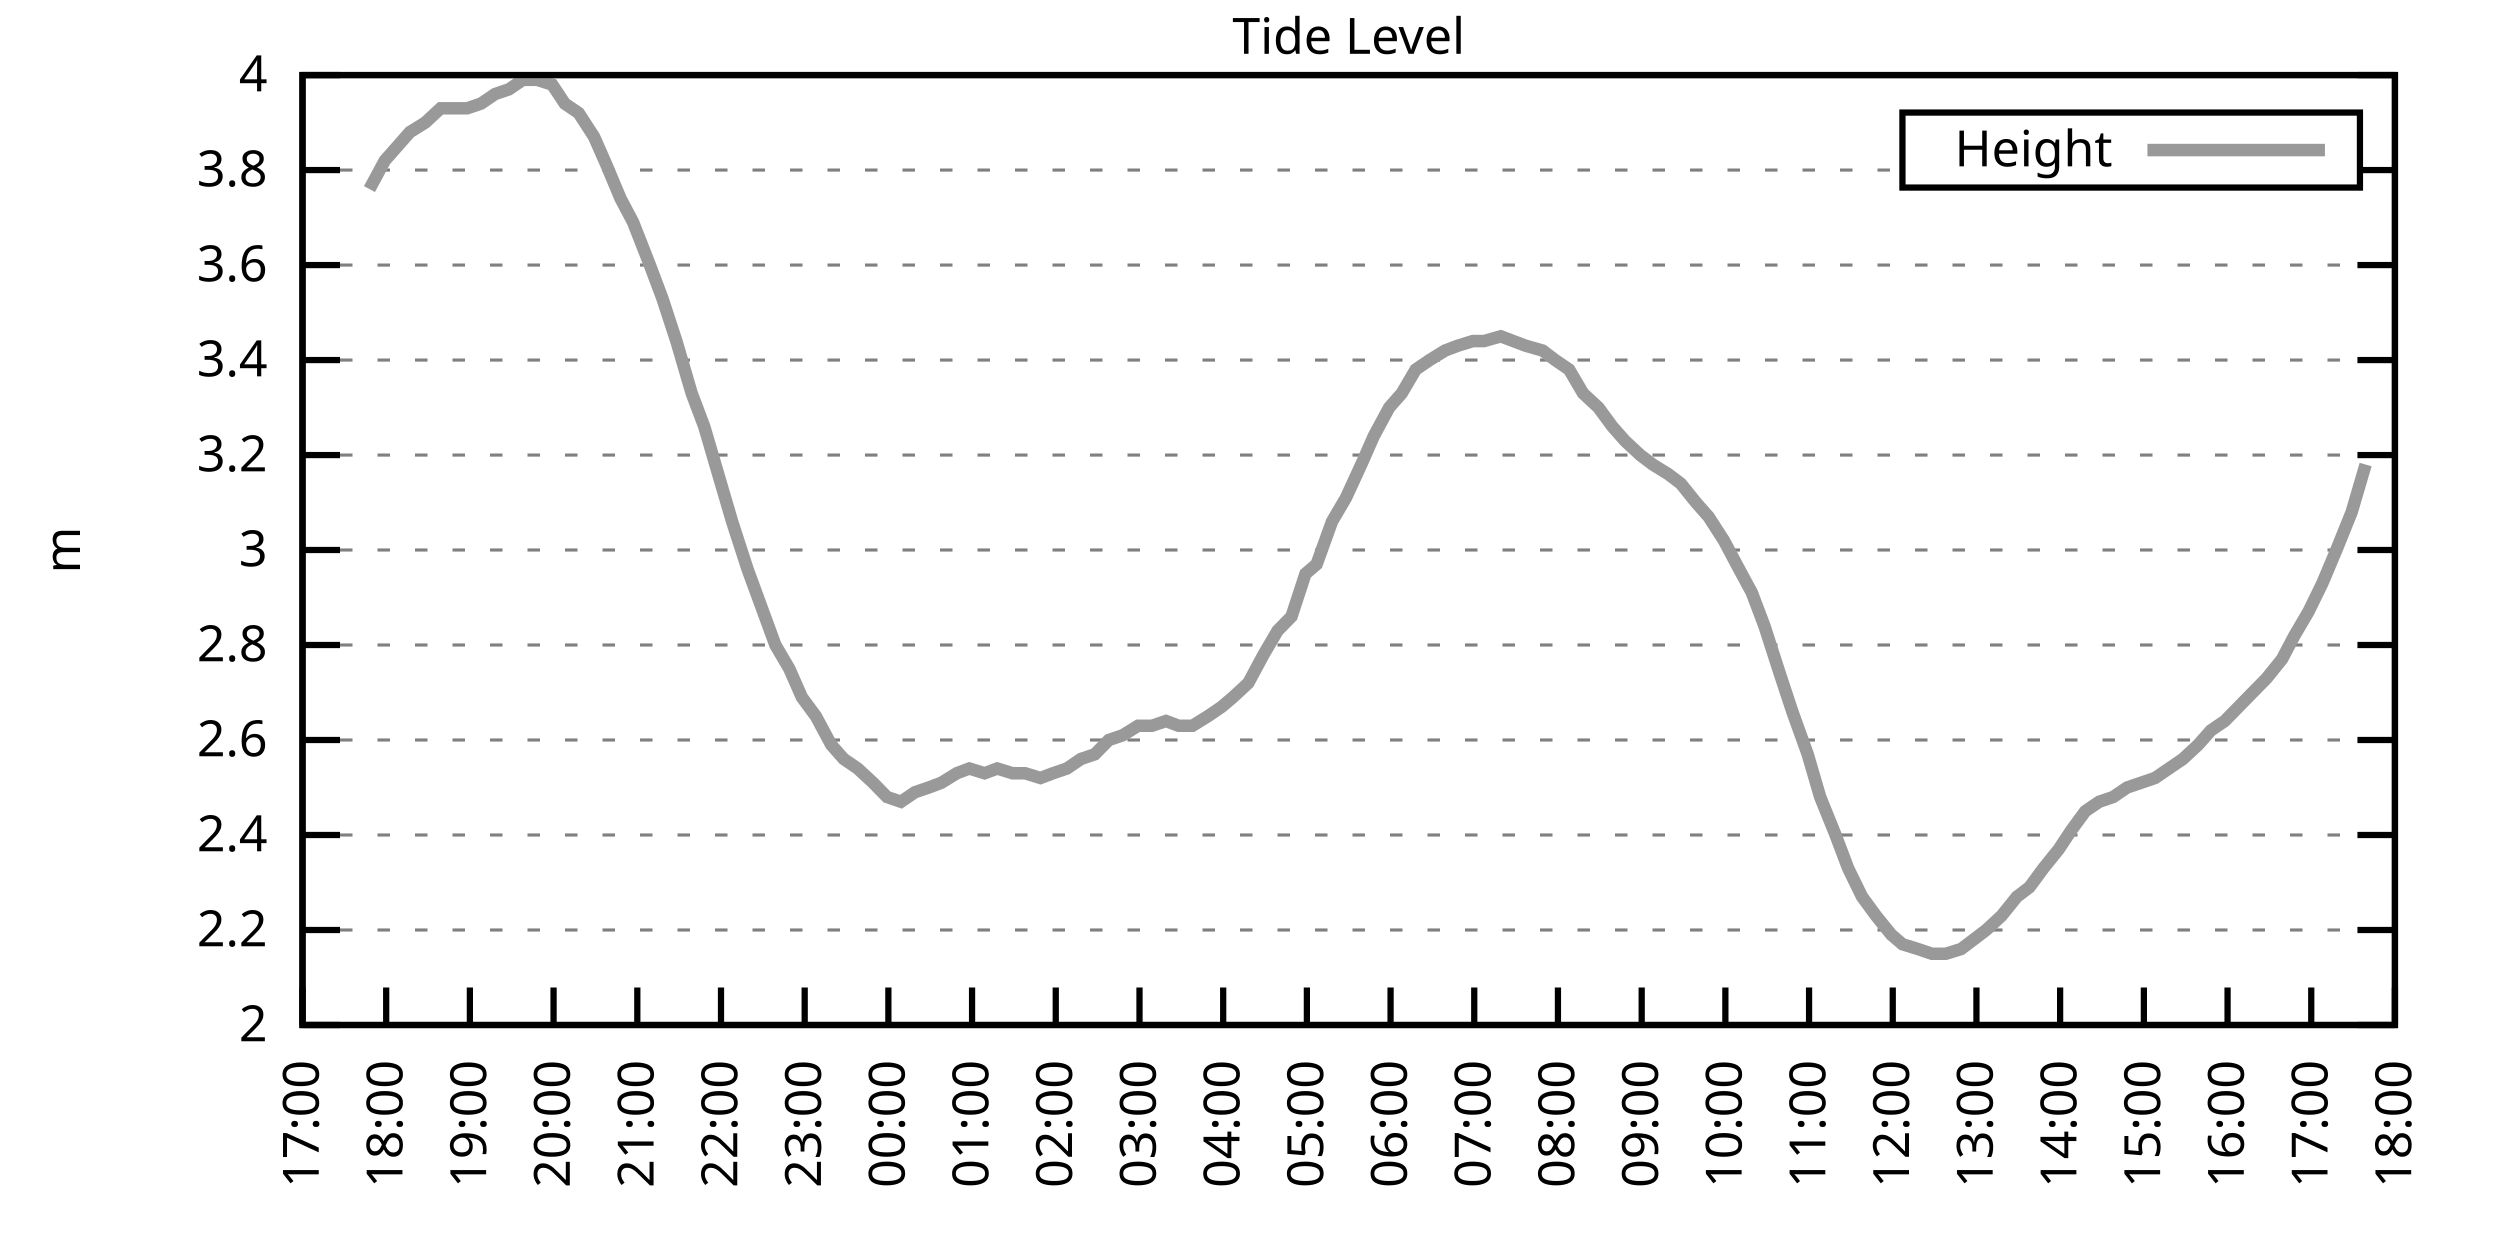
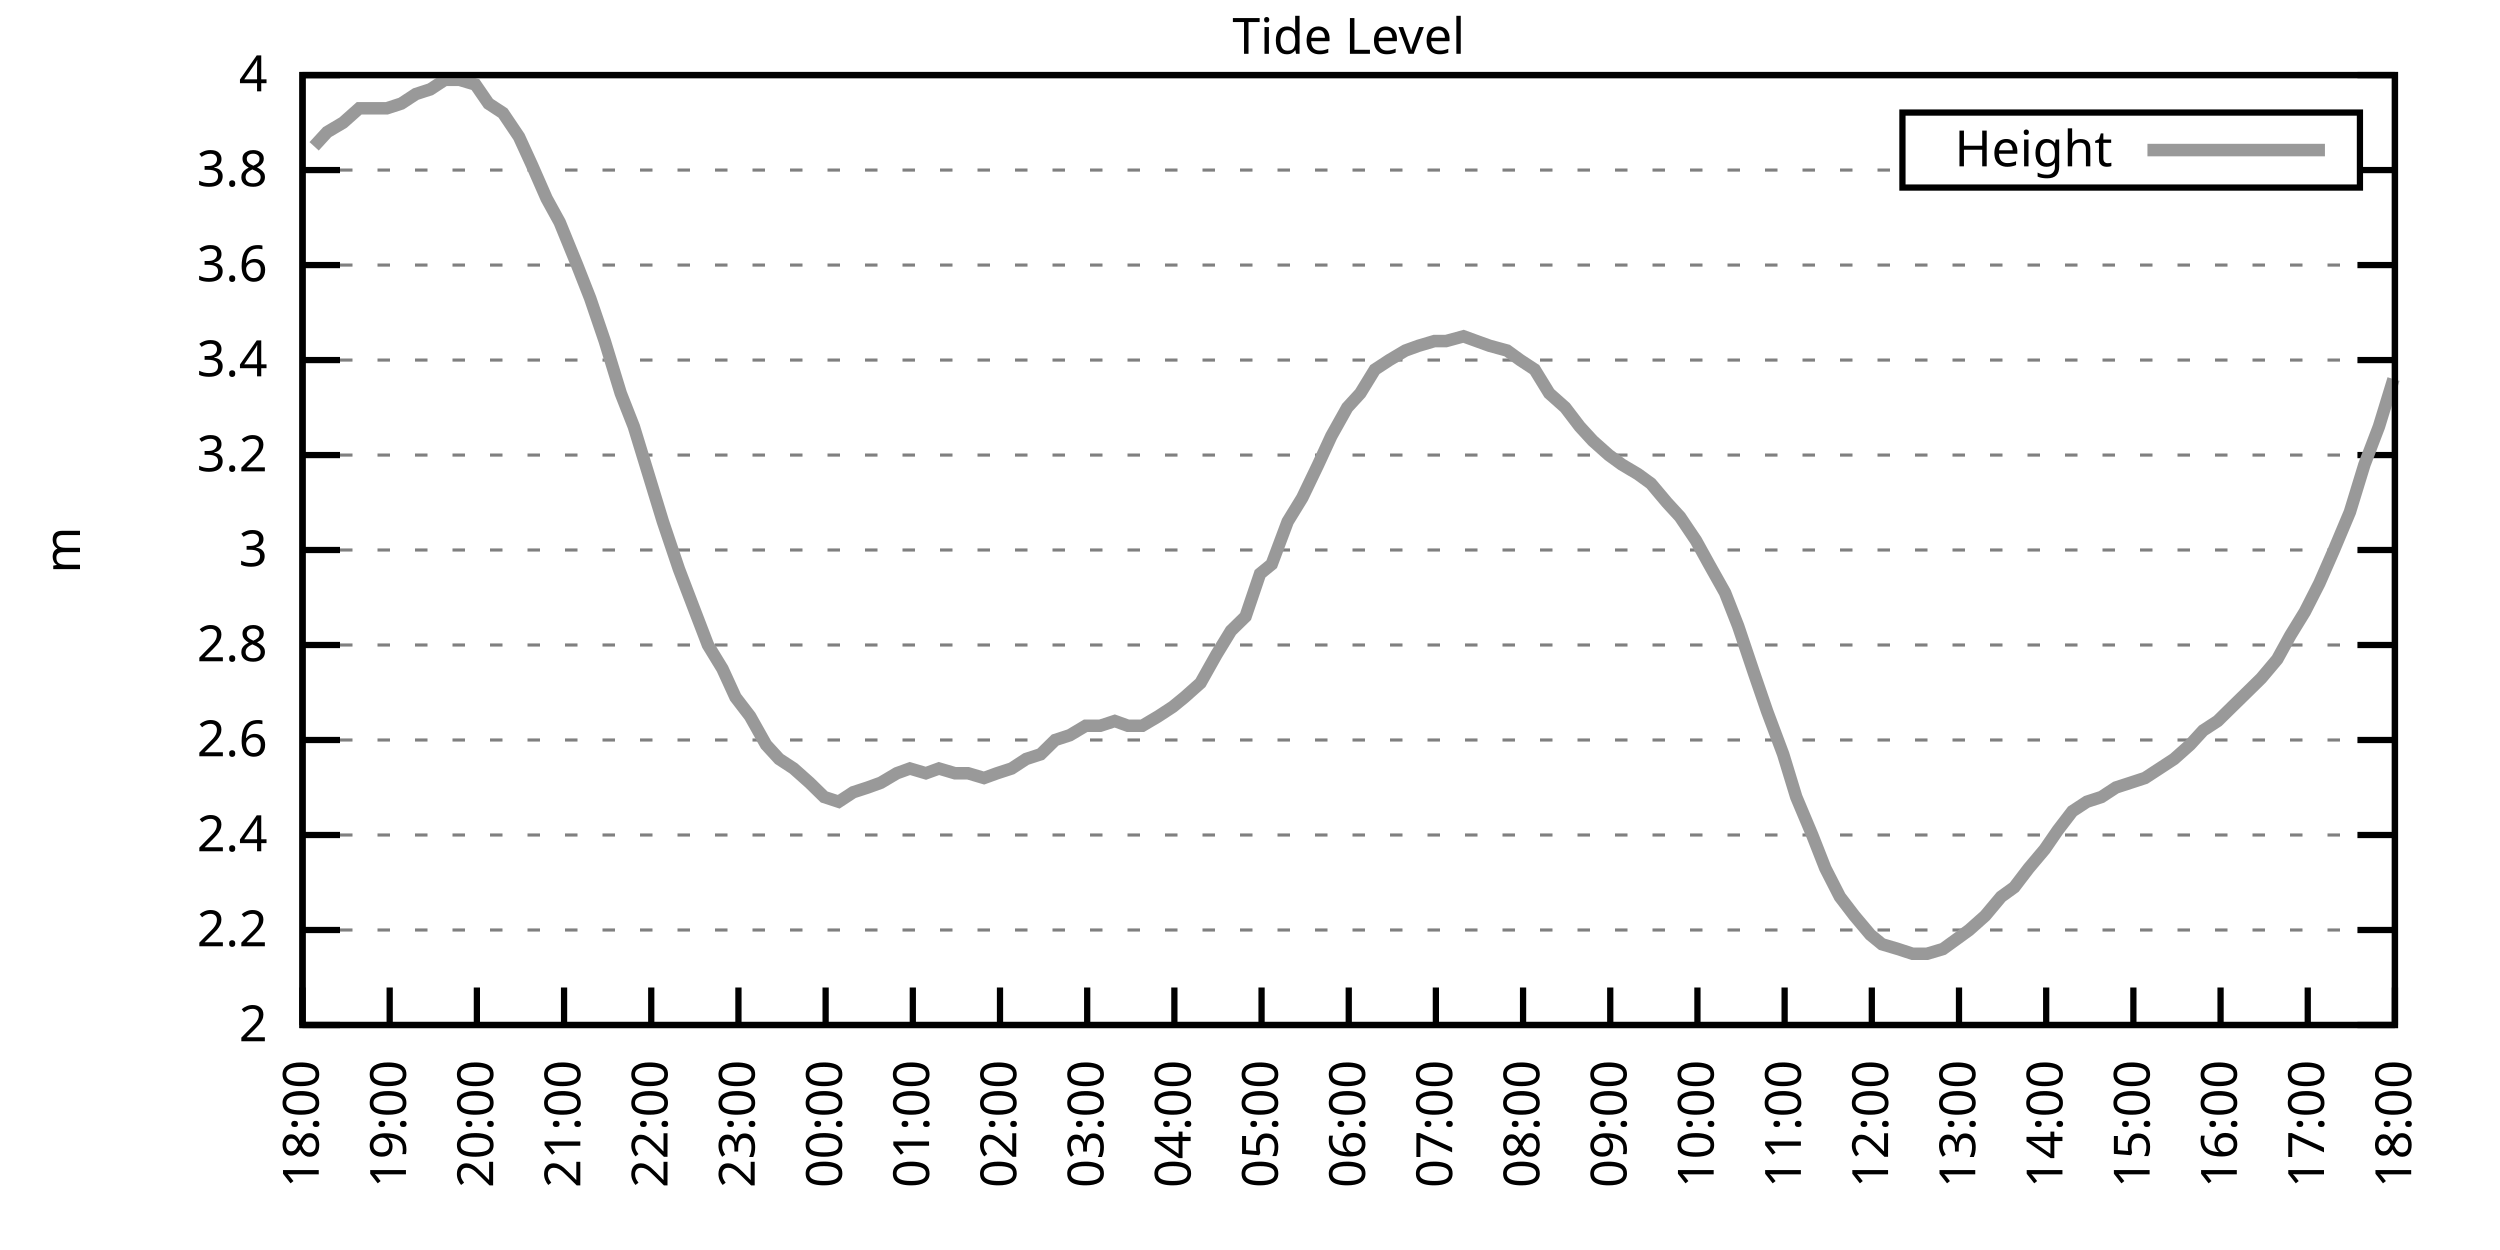
<svg xmlns="http://www.w3.org/2000/svg" xmlns:xlink="http://www.w3.org/1999/xlink" width="400" height="200" viewBox="0 0 400 200">
  <g id="gnuplot_canvas">
    <rect x="0" y="0" width="400" height="200" fill="none" />
    <defs>
      <circle id="gpDot" r="0.5" stroke-width="0.5" stroke="currentColor" />
      <path id="gpPt0" stroke-width="0.333" stroke="currentColor" d="M-1,0 h2 M0,-1 v2" />
      <path id="gpPt1" stroke-width="0.333" stroke="currentColor" d="M-1,-1 L1,1 M1,-1 L-1,1" />
      <path id="gpPt2" stroke-width="0.333" stroke="currentColor" d="M-1,0 L1,0 M0,-1 L0,1 M-1,-1 L1,1 M-1,1 L1,-1" />
      <rect id="gpPt3" stroke-width="0.333" stroke="currentColor" x="-1" y="-1" width="2" height="2" />
      <rect id="gpPt4" stroke-width="0.333" stroke="currentColor" fill="currentColor" x="-1" y="-1" width="2" height="2" />
      <circle id="gpPt5" stroke-width="0.333" stroke="currentColor" cx="0" cy="0" r="1" />
      <use xlink:href="#gpPt5" id="gpPt6" fill="currentColor" stroke="none" />
      <path id="gpPt7" stroke-width="0.333" stroke="currentColor" d="M0,-1.33 L-1.33,0.67 L1.33,0.67 z" />
      <use xlink:href="#gpPt7" id="gpPt8" fill="currentColor" stroke="none" />
      <use xlink:href="#gpPt7" id="gpPt9" stroke="currentColor" transform="rotate(180)" />
      <use xlink:href="#gpPt9" id="gpPt10" fill="currentColor" stroke="none" />
      <use xlink:href="#gpPt3" id="gpPt11" stroke="currentColor" transform="rotate(45)" />
      <use xlink:href="#gpPt11" id="gpPt12" fill="currentColor" stroke="none" />
      <path id="gpPt13" stroke-width="0.333" stroke="currentColor" d="M0,1.330 L1.265,0.411 L0.782,-1.067 L-0.782,-1.076 L-1.265,0.411 z" />
      <use xlink:href="#gpPt13" id="gpPt14" fill="currentColor" stroke="none" />
      <filter id="textbox" filterUnits="objectBoundingBox" x="0" y="0" height="1" width="1">
        <feFlood flood-color="white" flood-opacity="1" result="bgnd" />
        <feComposite in="SourceGraphic" in2="bgnd" operator="atop" />
      </filter>
      <filter id="greybox" filterUnits="objectBoundingBox" x="0" y="0" height="1" width="1">
        <feFlood flood-color="lightgrey" flood-opacity="1" result="grey" />
        <feComposite in="SourceGraphic" in2="grey" operator="atop" />
      </filter>
    </defs>
    <g fill="none" color="white" stroke="currentColor" stroke-width="1.00" stroke-linecap="butt" stroke-linejoin="miter">
</g>
    <g fill="none" color="black" stroke="currentColor" stroke-width="1.00" stroke-linecap="butt" stroke-linejoin="miter">
      <g stroke="none" shape-rendering="crispEdges">
        <polygon fill="rgb(255, 255, 255)" points="48.40,164.00 383.18,164.00 383.18,12.02 48.40,12.02 " />
      </g>
    </g>
    <g fill="none" color="black" stroke="currentColor" stroke-width="1.00" stroke-linecap="butt" stroke-linejoin="miter">
</g>
    <g fill="none" color="black" stroke="black" stroke-width="0.50" stroke-linecap="butt" stroke-linejoin="miter">
</g>
    <g fill="none" color="gray" stroke="currentColor" stroke-width="0.50" stroke-linecap="butt" stroke-linejoin="miter">
      <path stroke="gray" stroke-dasharray="2,4" class="gridline" d="M48.40,164.00 L383.19,164.00  " />
    </g>
    <g fill="none" color="gray" stroke="gray" stroke-width="1.00" stroke-linecap="butt" stroke-linejoin="miter">
</g>
    <g fill="none" color="black" stroke="currentColor" stroke-width="1.00" stroke-linecap="butt" stroke-linejoin="miter">
      <path stroke="black" d="M48.40,164.00 L54.40,164.00 M383.19,164.00 L377.19,164.00  " />
      <g transform="translate(42.80,166.60)" stroke="none" fill="black" font-family="Sans" font-size="8.00" text-anchor="end">
        <text>
          <tspan font-family="Sans"> 2</tspan>
        </text>
      </g>
    </g>
    <g fill="none" color="black" stroke="currentColor" stroke-width="1.00" stroke-linecap="butt" stroke-linejoin="miter">
</g>
    <g fill="none" color="black" stroke="black" stroke-width="0.50" stroke-linecap="butt" stroke-linejoin="miter">
</g>
    <g fill="none" color="gray" stroke="currentColor" stroke-width="0.50" stroke-linecap="butt" stroke-linejoin="miter">
      <path stroke="gray" stroke-dasharray="2,4" class="gridline" d="M48.40,148.80 L383.19,148.80  " />
    </g>
    <g fill="none" color="gray" stroke="gray" stroke-width="1.00" stroke-linecap="butt" stroke-linejoin="miter">
</g>
    <g fill="none" color="black" stroke="currentColor" stroke-width="1.00" stroke-linecap="butt" stroke-linejoin="miter">
      <path stroke="black" d="M48.40,148.80 L54.40,148.80 M383.19,148.80 L377.19,148.80  " />
      <g transform="translate(42.80,151.40)" stroke="none" fill="black" font-family="Sans" font-size="8.00" text-anchor="end">
        <text>
          <tspan font-family="Sans"> 2.2</tspan>
        </text>
      </g>
    </g>
    <g fill="none" color="black" stroke="currentColor" stroke-width="1.00" stroke-linecap="butt" stroke-linejoin="miter">
</g>
    <g fill="none" color="black" stroke="black" stroke-width="0.50" stroke-linecap="butt" stroke-linejoin="miter">
</g>
    <g fill="none" color="gray" stroke="currentColor" stroke-width="0.50" stroke-linecap="butt" stroke-linejoin="miter">
      <path stroke="gray" stroke-dasharray="2,4" class="gridline" d="M48.40,133.60 L383.19,133.60  " />
    </g>
    <g fill="none" color="gray" stroke="gray" stroke-width="1.00" stroke-linecap="butt" stroke-linejoin="miter">
</g>
    <g fill="none" color="black" stroke="currentColor" stroke-width="1.00" stroke-linecap="butt" stroke-linejoin="miter">
      <path stroke="black" d="M48.40,133.60 L54.40,133.60 M383.19,133.60 L377.19,133.60  " />
      <g transform="translate(42.80,136.20)" stroke="none" fill="black" font-family="Sans" font-size="8.00" text-anchor="end">
        <text>
          <tspan font-family="Sans"> 2.4</tspan>
        </text>
      </g>
    </g>
    <g fill="none" color="black" stroke="currentColor" stroke-width="1.00" stroke-linecap="butt" stroke-linejoin="miter">
</g>
    <g fill="none" color="black" stroke="black" stroke-width="0.50" stroke-linecap="butt" stroke-linejoin="miter">
</g>
    <g fill="none" color="gray" stroke="currentColor" stroke-width="0.50" stroke-linecap="butt" stroke-linejoin="miter">
      <path stroke="gray" stroke-dasharray="2,4" class="gridline" d="M48.40,118.40 L383.19,118.40  " />
    </g>
    <g fill="none" color="gray" stroke="gray" stroke-width="1.00" stroke-linecap="butt" stroke-linejoin="miter">
</g>
    <g fill="none" color="black" stroke="currentColor" stroke-width="1.00" stroke-linecap="butt" stroke-linejoin="miter">
      <path stroke="black" d="M48.40,118.40 L54.40,118.40 M383.19,118.40 L377.19,118.40  " />
      <g transform="translate(42.80,121.00)" stroke="none" fill="black" font-family="Sans" font-size="8.00" text-anchor="end">
        <text>
          <tspan font-family="Sans"> 2.6</tspan>
        </text>
      </g>
    </g>
    <g fill="none" color="black" stroke="currentColor" stroke-width="1.00" stroke-linecap="butt" stroke-linejoin="miter">
</g>
    <g fill="none" color="black" stroke="black" stroke-width="0.50" stroke-linecap="butt" stroke-linejoin="miter">
</g>
    <g fill="none" color="gray" stroke="currentColor" stroke-width="0.50" stroke-linecap="butt" stroke-linejoin="miter">
      <path stroke="gray" stroke-dasharray="2,4" class="gridline" d="M48.40,103.20 L383.19,103.20  " />
    </g>
    <g fill="none" color="gray" stroke="gray" stroke-width="1.00" stroke-linecap="butt" stroke-linejoin="miter">
</g>
    <g fill="none" color="black" stroke="currentColor" stroke-width="1.00" stroke-linecap="butt" stroke-linejoin="miter">
      <path stroke="black" d="M48.40,103.20 L54.40,103.20 M383.19,103.20 L377.19,103.20  " />
      <g transform="translate(42.80,105.80)" stroke="none" fill="black" font-family="Sans" font-size="8.00" text-anchor="end">
        <text>
          <tspan font-family="Sans"> 2.8</tspan>
        </text>
      </g>
    </g>
    <g fill="none" color="black" stroke="currentColor" stroke-width="1.00" stroke-linecap="butt" stroke-linejoin="miter">
</g>
    <g fill="none" color="black" stroke="black" stroke-width="0.50" stroke-linecap="butt" stroke-linejoin="miter">
</g>
    <g fill="none" color="gray" stroke="currentColor" stroke-width="0.50" stroke-linecap="butt" stroke-linejoin="miter">
      <path stroke="gray" stroke-dasharray="2,4" class="gridline" d="M48.40,88.00 L383.19,88.00  " />
    </g>
    <g fill="none" color="gray" stroke="gray" stroke-width="1.00" stroke-linecap="butt" stroke-linejoin="miter">
</g>
    <g fill="none" color="black" stroke="currentColor" stroke-width="1.00" stroke-linecap="butt" stroke-linejoin="miter">
      <path stroke="black" d="M48.40,88.00 L54.40,88.00 M383.19,88.00 L377.19,88.00  " />
      <g transform="translate(42.80,90.60)" stroke="none" fill="black" font-family="Sans" font-size="8.00" text-anchor="end">
        <text>
          <tspan font-family="Sans"> 3</tspan>
        </text>
      </g>
    </g>
    <g fill="none" color="black" stroke="currentColor" stroke-width="1.00" stroke-linecap="butt" stroke-linejoin="miter">
</g>
    <g fill="none" color="black" stroke="black" stroke-width="0.50" stroke-linecap="butt" stroke-linejoin="miter">
</g>
    <g fill="none" color="gray" stroke="currentColor" stroke-width="0.50" stroke-linecap="butt" stroke-linejoin="miter">
      <path stroke="gray" stroke-dasharray="2,4" class="gridline" d="M48.40,72.81 L383.19,72.81  " />
    </g>
    <g fill="none" color="gray" stroke="gray" stroke-width="1.00" stroke-linecap="butt" stroke-linejoin="miter">
</g>
    <g fill="none" color="black" stroke="currentColor" stroke-width="1.00" stroke-linecap="butt" stroke-linejoin="miter">
      <path stroke="black" d="M48.40,72.81 L54.40,72.81 M383.19,72.81 L377.19,72.81  " />
      <g transform="translate(42.80,75.41)" stroke="none" fill="black" font-family="Sans" font-size="8.00" text-anchor="end">
        <text>
          <tspan font-family="Sans"> 3.2</tspan>
        </text>
      </g>
    </g>
    <g fill="none" color="black" stroke="currentColor" stroke-width="1.00" stroke-linecap="butt" stroke-linejoin="miter">
</g>
    <g fill="none" color="black" stroke="black" stroke-width="0.50" stroke-linecap="butt" stroke-linejoin="miter">
</g>
    <g fill="none" color="gray" stroke="currentColor" stroke-width="0.50" stroke-linecap="butt" stroke-linejoin="miter">
      <path stroke="gray" stroke-dasharray="2,4" class="gridline" d="M48.40,57.61 L383.19,57.61  " />
    </g>
    <g fill="none" color="gray" stroke="gray" stroke-width="1.00" stroke-linecap="butt" stroke-linejoin="miter">
</g>
    <g fill="none" color="black" stroke="currentColor" stroke-width="1.00" stroke-linecap="butt" stroke-linejoin="miter">
      <path stroke="black" d="M48.40,57.61 L54.40,57.61 M383.19,57.61 L377.19,57.61  " />
      <g transform="translate(42.80,60.21)" stroke="none" fill="black" font-family="Sans" font-size="8.00" text-anchor="end">
        <text>
          <tspan font-family="Sans"> 3.4</tspan>
        </text>
      </g>
    </g>
    <g fill="none" color="black" stroke="currentColor" stroke-width="1.00" stroke-linecap="butt" stroke-linejoin="miter">
</g>
    <g fill="none" color="black" stroke="black" stroke-width="0.50" stroke-linecap="butt" stroke-linejoin="miter">
</g>
    <g fill="none" color="gray" stroke="currentColor" stroke-width="0.50" stroke-linecap="butt" stroke-linejoin="miter">
      <path stroke="gray" stroke-dasharray="2,4" class="gridline" d="M48.40,42.41 L383.19,42.41  " />
    </g>
    <g fill="none" color="gray" stroke="gray" stroke-width="1.00" stroke-linecap="butt" stroke-linejoin="miter">
</g>
    <g fill="none" color="black" stroke="currentColor" stroke-width="1.00" stroke-linecap="butt" stroke-linejoin="miter">
      <path stroke="black" d="M48.40,42.41 L54.40,42.41 M383.19,42.41 L377.19,42.41  " />
      <g transform="translate(42.80,45.01)" stroke="none" fill="black" font-family="Sans" font-size="8.00" text-anchor="end">
        <text>
          <tspan font-family="Sans"> 3.6</tspan>
        </text>
      </g>
    </g>
    <g fill="none" color="black" stroke="currentColor" stroke-width="1.00" stroke-linecap="butt" stroke-linejoin="miter">
</g>
    <g fill="none" color="black" stroke="black" stroke-width="0.50" stroke-linecap="butt" stroke-linejoin="miter">
</g>
    <g fill="none" color="gray" stroke="currentColor" stroke-width="0.50" stroke-linecap="butt" stroke-linejoin="miter">
      <path stroke="gray" stroke-dasharray="2,4" class="gridline" d="M48.40,27.21 L304.39,27.21 M377.59,27.21 L383.19,27.21  " />
    </g>
    <g fill="none" color="gray" stroke="gray" stroke-width="1.00" stroke-linecap="butt" stroke-linejoin="miter">
</g>
    <g fill="none" color="black" stroke="currentColor" stroke-width="1.00" stroke-linecap="butt" stroke-linejoin="miter">
      <path stroke="black" d="M48.40,27.21 L54.40,27.21 M383.19,27.21 L377.19,27.21  " />
      <g transform="translate(42.80,29.81)" stroke="none" fill="black" font-family="Sans" font-size="8.00" text-anchor="end">
        <text>
          <tspan font-family="Sans"> 3.8</tspan>
        </text>
      </g>
    </g>
    <g fill="none" color="black" stroke="currentColor" stroke-width="1.00" stroke-linecap="butt" stroke-linejoin="miter">
</g>
    <g fill="none" color="black" stroke="black" stroke-width="0.50" stroke-linecap="butt" stroke-linejoin="miter">
</g>
    <g fill="none" color="gray" stroke="currentColor" stroke-width="0.50" stroke-linecap="butt" stroke-linejoin="miter">
      <path stroke="gray" stroke-dasharray="2,4" class="gridline" d="M48.40,12.01 L383.19,12.01  " />
    </g>
    <g fill="none" color="gray" stroke="gray" stroke-width="1.00" stroke-linecap="butt" stroke-linejoin="miter">
</g>
    <g fill="none" color="black" stroke="currentColor" stroke-width="1.00" stroke-linecap="butt" stroke-linejoin="miter">
      <path stroke="black" d="M48.40,12.01 L54.40,12.01 M383.19,12.01 L377.19,12.01  " />
      <g transform="translate(42.80,14.61)" stroke="none" fill="black" font-family="Sans" font-size="8.00" text-anchor="end">
        <text>
          <tspan font-family="Sans"> 4</tspan>
        </text>
      </g>
    </g>
    <g fill="none" color="black" stroke="currentColor" stroke-width="1.00" stroke-linecap="butt" stroke-linejoin="miter">
      <path stroke="black" d="M48.40,164.00 L48.40,158.00  " />
      <g transform="translate(51.00,169.60) rotate(270.00)" stroke="none" fill="black" font-family="Sans" font-size="8.00" text-anchor="end">
        <text>
-           <tspan font-family="Sans">17:00</tspan>
-         </text>
-       </g>
-     </g>
-     <g fill="none" color="black" stroke="currentColor" stroke-width="1.00" stroke-linecap="butt" stroke-linejoin="miter">
-       <path stroke="black" d="M61.79,164.00 L61.79,158.00  " />
-       <g transform="translate(64.39,169.60) rotate(270.00)" stroke="none" fill="black" font-family="Sans" font-size="8.00" text-anchor="end">
-         <text>
          <tspan font-family="Sans">18:00</tspan>
        </text>
      </g>
    </g>
    <g fill="none" color="black" stroke="currentColor" stroke-width="1.00" stroke-linecap="butt" stroke-linejoin="miter">
-       <path stroke="black" d="M75.18,164.00 L75.18,158.00  " />
-       <g transform="translate(77.78,169.60) rotate(270.00)" stroke="none" fill="black" font-family="Sans" font-size="8.00" text-anchor="end">
+       <path stroke="black" d="M62.35,164.00 L62.35,158.00  " />
+       <g transform="translate(64.95,169.60) rotate(270.00)" stroke="none" fill="black" font-family="Sans" font-size="8.00" text-anchor="end">
        <text>
          <tspan font-family="Sans">19:00</tspan>
        </text>
      </g>
    </g>
    <g fill="none" color="black" stroke="currentColor" stroke-width="1.00" stroke-linecap="butt" stroke-linejoin="miter">
-       <path stroke="black" d="M88.57,164.00 L88.57,158.00  " />
-       <g transform="translate(91.17,169.60) rotate(270.00)" stroke="none" fill="black" font-family="Sans" font-size="8.00" text-anchor="end">
+       <path stroke="black" d="M76.30,164.00 L76.30,158.00  " />
+       <g transform="translate(78.90,169.60) rotate(270.00)" stroke="none" fill="black" font-family="Sans" font-size="8.00" text-anchor="end">
        <text>
          <tspan font-family="Sans">20:00</tspan>
        </text>
      </g>
    </g>
    <g fill="none" color="black" stroke="currentColor" stroke-width="1.00" stroke-linecap="butt" stroke-linejoin="miter">
-       <path stroke="black" d="M101.97,164.00 L101.97,158.00  " />
-       <g transform="translate(104.57,169.60) rotate(270.00)" stroke="none" fill="black" font-family="Sans" font-size="8.00" text-anchor="end">
+       <path stroke="black" d="M90.25,164.00 L90.25,158.00  " />
+       <g transform="translate(92.85,169.60) rotate(270.00)" stroke="none" fill="black" font-family="Sans" font-size="8.00" text-anchor="end">
        <text>
          <tspan font-family="Sans">21:00</tspan>
        </text>
      </g>
    </g>
    <g fill="none" color="black" stroke="currentColor" stroke-width="1.00" stroke-linecap="butt" stroke-linejoin="miter">
-       <path stroke="black" d="M115.36,164.00 L115.36,158.00  " />
-       <g transform="translate(117.96,169.60) rotate(270.00)" stroke="none" fill="black" font-family="Sans" font-size="8.00" text-anchor="end">
+       <path stroke="black" d="M104.20,164.00 L104.20,158.00  " />
+       <g transform="translate(106.80,169.60) rotate(270.00)" stroke="none" fill="black" font-family="Sans" font-size="8.00" text-anchor="end">
        <text>
          <tspan font-family="Sans">22:00</tspan>
        </text>
      </g>
    </g>
    <g fill="none" color="black" stroke="currentColor" stroke-width="1.00" stroke-linecap="butt" stroke-linejoin="miter">
-       <path stroke="black" d="M128.75,164.00 L128.75,158.00  " />
-       <g transform="translate(131.35,169.60) rotate(270.00)" stroke="none" fill="black" font-family="Sans" font-size="8.00" text-anchor="end">
+       <path stroke="black" d="M118.15,164.00 L118.15,158.00  " />
+       <g transform="translate(120.75,169.60) rotate(270.00)" stroke="none" fill="black" font-family="Sans" font-size="8.00" text-anchor="end">
        <text>
          <tspan font-family="Sans">23:00</tspan>
        </text>
      </g>
    </g>
    <g fill="none" color="black" stroke="currentColor" stroke-width="1.00" stroke-linecap="butt" stroke-linejoin="miter">
-       <path stroke="black" d="M142.14,164.00 L142.14,158.00  " />
-       <g transform="translate(144.74,169.60) rotate(270.00)" stroke="none" fill="black" font-family="Sans" font-size="8.00" text-anchor="end">
+       <path stroke="black" d="M132.10,164.00 L132.10,158.00  " />
+       <g transform="translate(134.70,169.60) rotate(270.00)" stroke="none" fill="black" font-family="Sans" font-size="8.00" text-anchor="end">
        <text>
          <tspan font-family="Sans">00:00</tspan>
        </text>
      </g>
    </g>
    <g fill="none" color="black" stroke="currentColor" stroke-width="1.00" stroke-linecap="butt" stroke-linejoin="miter">
-       <path stroke="black" d="M155.53,164.00 L155.53,158.00  " />
-       <g transform="translate(158.13,169.60) rotate(270.00)" stroke="none" fill="black" font-family="Sans" font-size="8.00" text-anchor="end">
+       <path stroke="black" d="M146.05,164.00 L146.05,158.00  " />
+       <g transform="translate(148.65,169.60) rotate(270.00)" stroke="none" fill="black" font-family="Sans" font-size="8.00" text-anchor="end">
        <text>
          <tspan font-family="Sans">01:00</tspan>
        </text>
      </g>
    </g>
    <g fill="none" color="black" stroke="currentColor" stroke-width="1.00" stroke-linecap="butt" stroke-linejoin="miter">
-       <path stroke="black" d="M168.92,164.00 L168.92,158.00  " />
-       <g transform="translate(171.52,169.60) rotate(270.00)" stroke="none" fill="black" font-family="Sans" font-size="8.00" text-anchor="end">
+       <path stroke="black" d="M160.00,164.00 L160.00,158.00  " />
+       <g transform="translate(162.60,169.60) rotate(270.00)" stroke="none" fill="black" font-family="Sans" font-size="8.00" text-anchor="end">
        <text>
          <tspan font-family="Sans">02:00</tspan>
        </text>
      </g>
    </g>
    <g fill="none" color="black" stroke="currentColor" stroke-width="1.00" stroke-linecap="butt" stroke-linejoin="miter">
-       <path stroke="black" d="M182.32,164.00 L182.32,158.00  " />
-       <g transform="translate(184.92,169.60) rotate(270.00)" stroke="none" fill="black" font-family="Sans" font-size="8.00" text-anchor="end">
+       <path stroke="black" d="M173.95,164.00 L173.95,158.00  " />
+       <g transform="translate(176.55,169.60) rotate(270.00)" stroke="none" fill="black" font-family="Sans" font-size="8.00" text-anchor="end">
        <text>
          <tspan font-family="Sans">03:00</tspan>
        </text>
      </g>
    </g>
    <g fill="none" color="black" stroke="currentColor" stroke-width="1.00" stroke-linecap="butt" stroke-linejoin="miter">
-       <path stroke="black" d="M195.71,164.00 L195.71,158.00  " />
-       <g transform="translate(198.31,169.60) rotate(270.00)" stroke="none" fill="black" font-family="Sans" font-size="8.00" text-anchor="end">
+       <path stroke="black" d="M187.90,164.00 L187.90,158.00  " />
+       <g transform="translate(190.50,169.60) rotate(270.00)" stroke="none" fill="black" font-family="Sans" font-size="8.00" text-anchor="end">
        <text>
          <tspan font-family="Sans">04:00</tspan>
        </text>
      </g>
    </g>
    <g fill="none" color="black" stroke="currentColor" stroke-width="1.00" stroke-linecap="butt" stroke-linejoin="miter">
-       <path stroke="black" d="M209.10,164.00 L209.10,158.00  " />
-       <g transform="translate(211.70,169.60) rotate(270.00)" stroke="none" fill="black" font-family="Sans" font-size="8.00" text-anchor="end">
+       <path stroke="black" d="M201.85,164.00 L201.85,158.00  " />
+       <g transform="translate(204.45,169.60) rotate(270.00)" stroke="none" fill="black" font-family="Sans" font-size="8.00" text-anchor="end">
        <text>
          <tspan font-family="Sans">05:00</tspan>
        </text>
      </g>
    </g>
    <g fill="none" color="black" stroke="currentColor" stroke-width="1.00" stroke-linecap="butt" stroke-linejoin="miter">
-       <path stroke="black" d="M222.49,164.00 L222.49,158.00  " />
-       <g transform="translate(225.09,169.60) rotate(270.00)" stroke="none" fill="black" font-family="Sans" font-size="8.00" text-anchor="end">
+       <path stroke="black" d="M215.80,164.00 L215.80,158.00  " />
+       <g transform="translate(218.40,169.60) rotate(270.00)" stroke="none" fill="black" font-family="Sans" font-size="8.00" text-anchor="end">
        <text>
          <tspan font-family="Sans">06:00</tspan>
        </text>
      </g>
    </g>
    <g fill="none" color="black" stroke="currentColor" stroke-width="1.00" stroke-linecap="butt" stroke-linejoin="miter">
-       <path stroke="black" d="M235.88,164.00 L235.88,158.00  " />
-       <g transform="translate(238.48,169.60) rotate(270.00)" stroke="none" fill="black" font-family="Sans" font-size="8.00" text-anchor="end">
+       <path stroke="black" d="M229.74,164.00 L229.74,158.00  " />
+       <g transform="translate(232.34,169.60) rotate(270.00)" stroke="none" fill="black" font-family="Sans" font-size="8.00" text-anchor="end">
        <text>
          <tspan font-family="Sans">07:00</tspan>
        </text>
      </g>
    </g>
    <g fill="none" color="black" stroke="currentColor" stroke-width="1.00" stroke-linecap="butt" stroke-linejoin="miter">
-       <path stroke="black" d="M249.27,164.00 L249.27,158.00  " />
-       <g transform="translate(251.87,169.60) rotate(270.00)" stroke="none" fill="black" font-family="Sans" font-size="8.00" text-anchor="end">
+       <path stroke="black" d="M243.69,164.00 L243.69,158.00  " />
+       <g transform="translate(246.29,169.60) rotate(270.00)" stroke="none" fill="black" font-family="Sans" font-size="8.00" text-anchor="end">
        <text>
          <tspan font-family="Sans">08:00</tspan>
        </text>
      </g>
    </g>
    <g fill="none" color="black" stroke="currentColor" stroke-width="1.00" stroke-linecap="butt" stroke-linejoin="miter">
-       <path stroke="black" d="M262.67,164.00 L262.67,158.00  " />
-       <g transform="translate(265.27,169.60) rotate(270.00)" stroke="none" fill="black" font-family="Sans" font-size="8.00" text-anchor="end">
+       <path stroke="black" d="M257.64,164.00 L257.64,158.00  " />
+       <g transform="translate(260.24,169.60) rotate(270.00)" stroke="none" fill="black" font-family="Sans" font-size="8.00" text-anchor="end">
        <text>
          <tspan font-family="Sans">09:00</tspan>
        </text>
      </g>
    </g>
    <g fill="none" color="black" stroke="currentColor" stroke-width="1.00" stroke-linecap="butt" stroke-linejoin="miter">
-       <path stroke="black" d="M276.06,164.00 L276.06,158.00  " />
-       <g transform="translate(278.66,169.60) rotate(270.00)" stroke="none" fill="black" font-family="Sans" font-size="8.00" text-anchor="end">
+       <path stroke="black" d="M271.59,164.00 L271.59,158.00  " />
+       <g transform="translate(274.19,169.60) rotate(270.00)" stroke="none" fill="black" font-family="Sans" font-size="8.00" text-anchor="end">
        <text>
          <tspan font-family="Sans">10:00</tspan>
        </text>
      </g>
    </g>
    <g fill="none" color="black" stroke="currentColor" stroke-width="1.00" stroke-linecap="butt" stroke-linejoin="miter">
-       <path stroke="black" d="M289.45,164.00 L289.45,158.00  " />
-       <g transform="translate(292.05,169.60) rotate(270.00)" stroke="none" fill="black" font-family="Sans" font-size="8.00" text-anchor="end">
+       <path stroke="black" d="M285.54,164.00 L285.54,158.00  " />
+       <g transform="translate(288.14,169.60) rotate(270.00)" stroke="none" fill="black" font-family="Sans" font-size="8.00" text-anchor="end">
        <text>
          <tspan font-family="Sans">11:00</tspan>
        </text>
      </g>
    </g>
    <g fill="none" color="black" stroke="currentColor" stroke-width="1.00" stroke-linecap="butt" stroke-linejoin="miter">
-       <path stroke="black" d="M302.84,164.00 L302.84,158.00  " />
-       <g transform="translate(305.44,169.60) rotate(270.00)" stroke="none" fill="black" font-family="Sans" font-size="8.00" text-anchor="end">
+       <path stroke="black" d="M299.49,164.00 L299.49,158.00  " />
+       <g transform="translate(302.09,169.60) rotate(270.00)" stroke="none" fill="black" font-family="Sans" font-size="8.00" text-anchor="end">
        <text>
          <tspan font-family="Sans">12:00</tspan>
        </text>
      </g>
    </g>
    <g fill="none" color="black" stroke="currentColor" stroke-width="1.00" stroke-linecap="butt" stroke-linejoin="miter">
-       <path stroke="black" d="M316.23,164.00 L316.23,158.00  " />
-       <g transform="translate(318.83,169.60) rotate(270.00)" stroke="none" fill="black" font-family="Sans" font-size="8.00" text-anchor="end">
+       <path stroke="black" d="M313.44,164.00 L313.44,158.00  " />
+       <g transform="translate(316.04,169.60) rotate(270.00)" stroke="none" fill="black" font-family="Sans" font-size="8.00" text-anchor="end">
        <text>
          <tspan font-family="Sans">13:00</tspan>
        </text>
      </g>
    </g>
    <g fill="none" color="black" stroke="currentColor" stroke-width="1.00" stroke-linecap="butt" stroke-linejoin="miter">
-       <path stroke="black" d="M329.62,164.00 L329.62,158.00  " />
-       <g transform="translate(332.22,169.60) rotate(270.00)" stroke="none" fill="black" font-family="Sans" font-size="8.00" text-anchor="end">
+       <path stroke="black" d="M327.39,164.00 L327.39,158.00  " />
+       <g transform="translate(329.99,169.60) rotate(270.00)" stroke="none" fill="black" font-family="Sans" font-size="8.00" text-anchor="end">
        <text>
          <tspan font-family="Sans">14:00</tspan>
        </text>
      </g>
    </g>
    <g fill="none" color="black" stroke="currentColor" stroke-width="1.00" stroke-linecap="butt" stroke-linejoin="miter">
-       <path stroke="black" d="M343.02,164.00 L343.02,158.00  " />
-       <g transform="translate(345.62,169.60) rotate(270.00)" stroke="none" fill="black" font-family="Sans" font-size="8.00" text-anchor="end">
+       <path stroke="black" d="M341.34,164.00 L341.34,158.00  " />
+       <g transform="translate(343.94,169.60) rotate(270.00)" stroke="none" fill="black" font-family="Sans" font-size="8.00" text-anchor="end">
        <text>
          <tspan font-family="Sans">15:00</tspan>
        </text>
      </g>
    </g>
    <g fill="none" color="black" stroke="currentColor" stroke-width="1.00" stroke-linecap="butt" stroke-linejoin="miter">
-       <path stroke="black" d="M356.41,164.00 L356.41,158.00  " />
-       <g transform="translate(359.01,169.60) rotate(270.00)" stroke="none" fill="black" font-family="Sans" font-size="8.00" text-anchor="end">
+       <path stroke="black" d="M355.29,164.00 L355.29,158.00  " />
+       <g transform="translate(357.89,169.60) rotate(270.00)" stroke="none" fill="black" font-family="Sans" font-size="8.00" text-anchor="end">
        <text>
          <tspan font-family="Sans">16:00</tspan>
        </text>
      </g>
    </g>
    <g fill="none" color="black" stroke="currentColor" stroke-width="1.00" stroke-linecap="butt" stroke-linejoin="miter">
-       <path stroke="black" d="M369.80,164.00 L369.80,158.00  " />
-       <g transform="translate(372.40,169.60) rotate(270.00)" stroke="none" fill="black" font-family="Sans" font-size="8.00" text-anchor="end">
+       <path stroke="black" d="M369.24,164.00 L369.24,158.00  " />
+       <g transform="translate(371.84,169.60) rotate(270.00)" stroke="none" fill="black" font-family="Sans" font-size="8.00" text-anchor="end">
        <text>
          <tspan font-family="Sans">17:00</tspan>
        </text>
      </g>
    </g>
    <g fill="none" color="black" stroke="currentColor" stroke-width="1.00" stroke-linecap="butt" stroke-linejoin="miter">
      <path stroke="black" d="M383.19,164.00 L383.19,158.00  " />
      <g transform="translate(385.79,169.60) rotate(270.00)" stroke="none" fill="black" font-family="Sans" font-size="8.00" text-anchor="end">
        <text>
          <tspan font-family="Sans">18:00</tspan>
        </text>
      </g>
    </g>
    <g fill="none" color="black" stroke="currentColor" stroke-width="1.00" stroke-linecap="butt" stroke-linejoin="miter">
</g>
    <g fill="none" color="black" stroke="currentColor" stroke-width="1.00" stroke-linecap="butt" stroke-linejoin="miter">
      <path stroke="black" d="M48.40,12.01 L48.40,164.00 L383.19,164.00 L383.19,12.01 L48.40,12.01 Z  " />
    </g>
    <g fill="none" color="black" stroke="currentColor" stroke-width="1.00" stroke-linecap="butt" stroke-linejoin="miter">
</g>
    <g fill="none" color="black" stroke="currentColor" stroke-width="1.00" stroke-linecap="butt" stroke-linejoin="miter">
      <path stroke="black" d="M304.39,30.01 L304.39,18.01 L377.59,18.01 L377.59,30.01 L304.39,30.01 Z  " />
    </g>
    <g id="Tide_level_plot_1">
      <g fill="none" color="white" stroke="black" stroke-width="2.00" stroke-linecap="butt" stroke-linejoin="miter">
</g>
      <g fill="none" color="black" stroke="currentColor" stroke-width="2.00" stroke-linecap="butt" stroke-linejoin="miter">
        <g transform="translate(337.99,26.61)" stroke="none" fill="black" font-family="Sans" font-size="8.00" text-anchor="end">
          <text>
            <tspan font-family="Sans">Height</tspan>
          </text>
        </g>
      </g>
      <g fill="none" color="black" stroke="currentColor" stroke-width="2.00" stroke-linecap="butt" stroke-linejoin="miter">
-         <path stroke="rgb(153, 153, 153)" d="M343.59,24.01 L371.99,24.01 M59.11,30.25 L61.57,25.69 L63.58,23.41 L65.59,21.13 L68.04,19.61 L70.50,17.33   L72.73,17.33 L74.74,17.33 L76.97,16.57 L79.20,15.05 L81.43,14.29 L83.66,12.77 L85.90,12.77 L88.35,13.53   L90.36,16.57 L92.59,18.09 L95.05,21.89 L97.06,26.45 L99.29,31.77 L101.30,35.57 L103.98,42.41 L105.98,47.73   L108.22,54.57 L110.67,62.93 L112.68,68.25 L115.13,76.61 L117.14,83.45 L119.60,91.04 L121.83,97.12 L124.06,103.20   L126.29,107.00 L128.30,111.56 L130.54,114.60 L132.99,119.16 L135.00,121.44 L137.23,122.96 L139.69,125.24 L141.92,127.52   L144.15,128.28 L146.38,126.76 L148.61,126.00 L150.62,125.24 L153.08,123.72 L155.09,122.96 L157.54,123.72 L159.55,122.96   L162.01,123.72 L164.01,123.72 L166.47,124.48 L168.48,123.72 L170.71,122.96 L172.94,121.44 L175.17,120.68 L177.41,118.40   L179.64,117.64 L182.09,116.12 L184.32,116.12 L186.56,115.36 L188.57,116.12 L190.80,116.12 L193.25,114.60 L195.48,113.08   L197.27,111.56 L199.73,109.28 L202.18,104.72 L204.41,100.92 L206.64,98.64 L208.88,91.80 L210.66,90.28 L213.12,83.45   L215.35,79.65 L217.80,74.33 L219.81,69.77 L222.27,65.21 L224.28,62.93 L226.51,59.13 L228.74,57.61 L231.20,56.09   L233.20,55.33 L235.66,54.57 L237.44,54.57 L240.12,53.81 L242.13,54.57 L244.14,55.33 L246.82,56.09 L248.83,57.61   L251.06,59.13 L253.29,62.93 L255.75,65.21 L257.98,68.25 L259.99,70.53 L262.44,72.81 L264.45,74.33 L266.91,75.85   L268.92,77.37 L271.37,80.41 L273.38,82.69 L275.83,86.49 L277.84,90.28 L280.30,94.84 L282.31,100.16 L284.76,107.76   L286.77,113.84 L289.23,120.68 L291.23,127.52 L293.69,133.60 L295.70,138.92 L297.93,143.48 L300.16,146.52 L302.62,149.56   L304.40,151.08 L306.86,151.84 L309.09,152.60 L311.32,152.60 L313.78,151.84 L315.79,150.32 L317.79,148.80 L320.25,146.52   L322.70,143.48 L324.71,141.96 L326.95,138.92 L329.40,135.88 L331.41,132.84 L333.64,129.80 L335.87,128.28 L338.10,127.52   L340.34,126.00 L342.57,125.24 L344.80,124.48 L347.03,122.96 L349.26,121.44 L351.72,119.16 L353.73,116.88 L355.96,115.36   L358.19,113.08 L360.42,110.80 L362.66,108.52 L365.11,105.48 L367.12,101.68 L369.35,97.88 L371.58,93.32 L373.82,88.00   L376.27,81.93 L378.50,74.33  " />
+         <path stroke="rgb(153, 153, 153)" d="M343.59,24.01 L371.99,24.01 M50.26,23.41 L52.35,21.13 L54.91,19.61 L57.47,17.33 L59.79,17.33 L61.88,17.33   L64.21,16.57 L66.53,15.05 L68.86,14.29 L71.18,12.77 L73.51,12.77 L76.07,13.53 L78.16,16.57 L80.48,18.09   L83.04,21.89 L85.13,26.45 L87.46,31.77 L89.55,35.57 L92.34,42.41 L94.43,47.73 L96.76,54.57 L99.32,62.93   L101.41,68.25 L103.97,76.61 L106.06,83.45 L108.62,91.04 L110.94,97.12 L113.27,103.20 L115.59,107.00 L117.68,111.56   L120.01,114.60 L122.57,119.16 L124.66,121.44 L126.98,122.96 L129.54,125.24 L131.87,127.52 L134.19,128.28 L136.51,126.76   L138.84,126.00 L140.93,125.24 L143.49,123.72 L145.58,122.96 L148.14,123.72 L150.23,122.96 L152.79,123.72 L154.88,123.72   L157.44,124.48 L159.53,123.72 L161.86,122.96 L164.18,121.44 L166.51,120.68 L168.83,118.40 L171.16,117.64 L173.71,116.12   L176.04,116.12 L178.36,115.36 L180.46,116.12 L182.78,116.12 L185.34,114.60 L187.66,113.08 L189.52,111.56 L192.08,109.28   L194.64,104.72 L196.96,100.92 L199.29,98.64 L201.61,91.80 L203.47,90.28 L206.03,83.45 L208.36,79.65 L210.91,74.33   L213.01,69.77 L215.56,65.21 L217.65,62.93 L219.98,59.13 L222.30,57.61 L224.86,56.09 L226.95,55.33 L229.51,54.57   L231.37,54.57 L234.16,53.81 L236.25,54.57 L238.35,55.33 L241.14,56.09 L243.23,57.61 L245.55,59.13 L247.88,62.93   L250.44,65.21 L252.76,68.25 L254.85,70.53 L257.41,72.81 L259.50,74.33 L262.06,75.85 L264.15,77.37 L266.71,80.41   L268.80,82.69 L271.36,86.49 L273.45,90.28 L276.01,94.84 L278.10,100.16 L280.66,107.76 L282.75,113.84 L285.31,120.68   L287.40,127.52 L289.96,133.60 L292.05,138.92 L294.38,143.48 L296.70,146.52 L299.26,149.56 L301.12,151.08 L303.68,151.84   L306.00,152.60 L308.33,152.60 L310.88,151.84 L312.98,150.32 L315.07,148.80 L317.63,146.52 L320.18,143.48 L322.28,141.96   L324.60,138.92 L327.16,135.88 L329.25,132.84 L331.58,129.80 L333.90,128.28 L336.23,127.52 L338.55,126.00 L340.88,125.24   L343.20,124.48 L345.53,122.96 L347.85,121.44 L350.41,119.16 L352.50,116.88 L354.83,115.36 L357.15,113.08 L359.48,110.80   L361.80,108.52 L364.36,105.48 L366.45,101.68 L368.78,97.88 L371.10,93.32 L373.43,88.00 L375.98,81.93 L378.31,74.33   L380.63,68.25 L382.96,60.65  " />
      </g>
    </g>
    <g fill="none" color="black" stroke="currentColor" stroke-width="2.00" stroke-linecap="butt" stroke-linejoin="miter">
</g>
    <g fill="none" color="black" stroke="black" stroke-width="1.00" stroke-linecap="butt" stroke-linejoin="miter">
</g>
    <g fill="none" color="black" stroke="currentColor" stroke-width="1.00" stroke-linecap="butt" stroke-linejoin="miter">
      <path stroke="black" d="M48.40,12.01 L48.40,164.00 L383.19,164.00 L383.19,12.01 L48.40,12.01 Z  " />
      <g transform="translate(12.80,88.01) rotate(270.00)" stroke="none" fill="black" font-family="Sans" font-size="8.00" text-anchor="middle">
        <text>
          <tspan font-family="Sans">m</tspan>
        </text>
      </g>
    </g>
    <g fill="none" color="black" stroke="currentColor" stroke-width="1.00" stroke-linecap="butt" stroke-linejoin="miter">
</g>
    <g fill="none" color="black" stroke="currentColor" stroke-width="1.00" stroke-linecap="butt" stroke-linejoin="miter">
      <g transform="translate(215.79,8.61)" stroke="none" fill="black" font-family="Sans" font-size="8.00" text-anchor="middle">
        <text>
          <tspan font-family="Sans">Tide Level</tspan>
        </text>
      </g>
    </g>
    <g fill="none" color="black" stroke="currentColor" stroke-width="1.00" stroke-linecap="butt" stroke-linejoin="miter">
</g>
  </g>
</svg>
